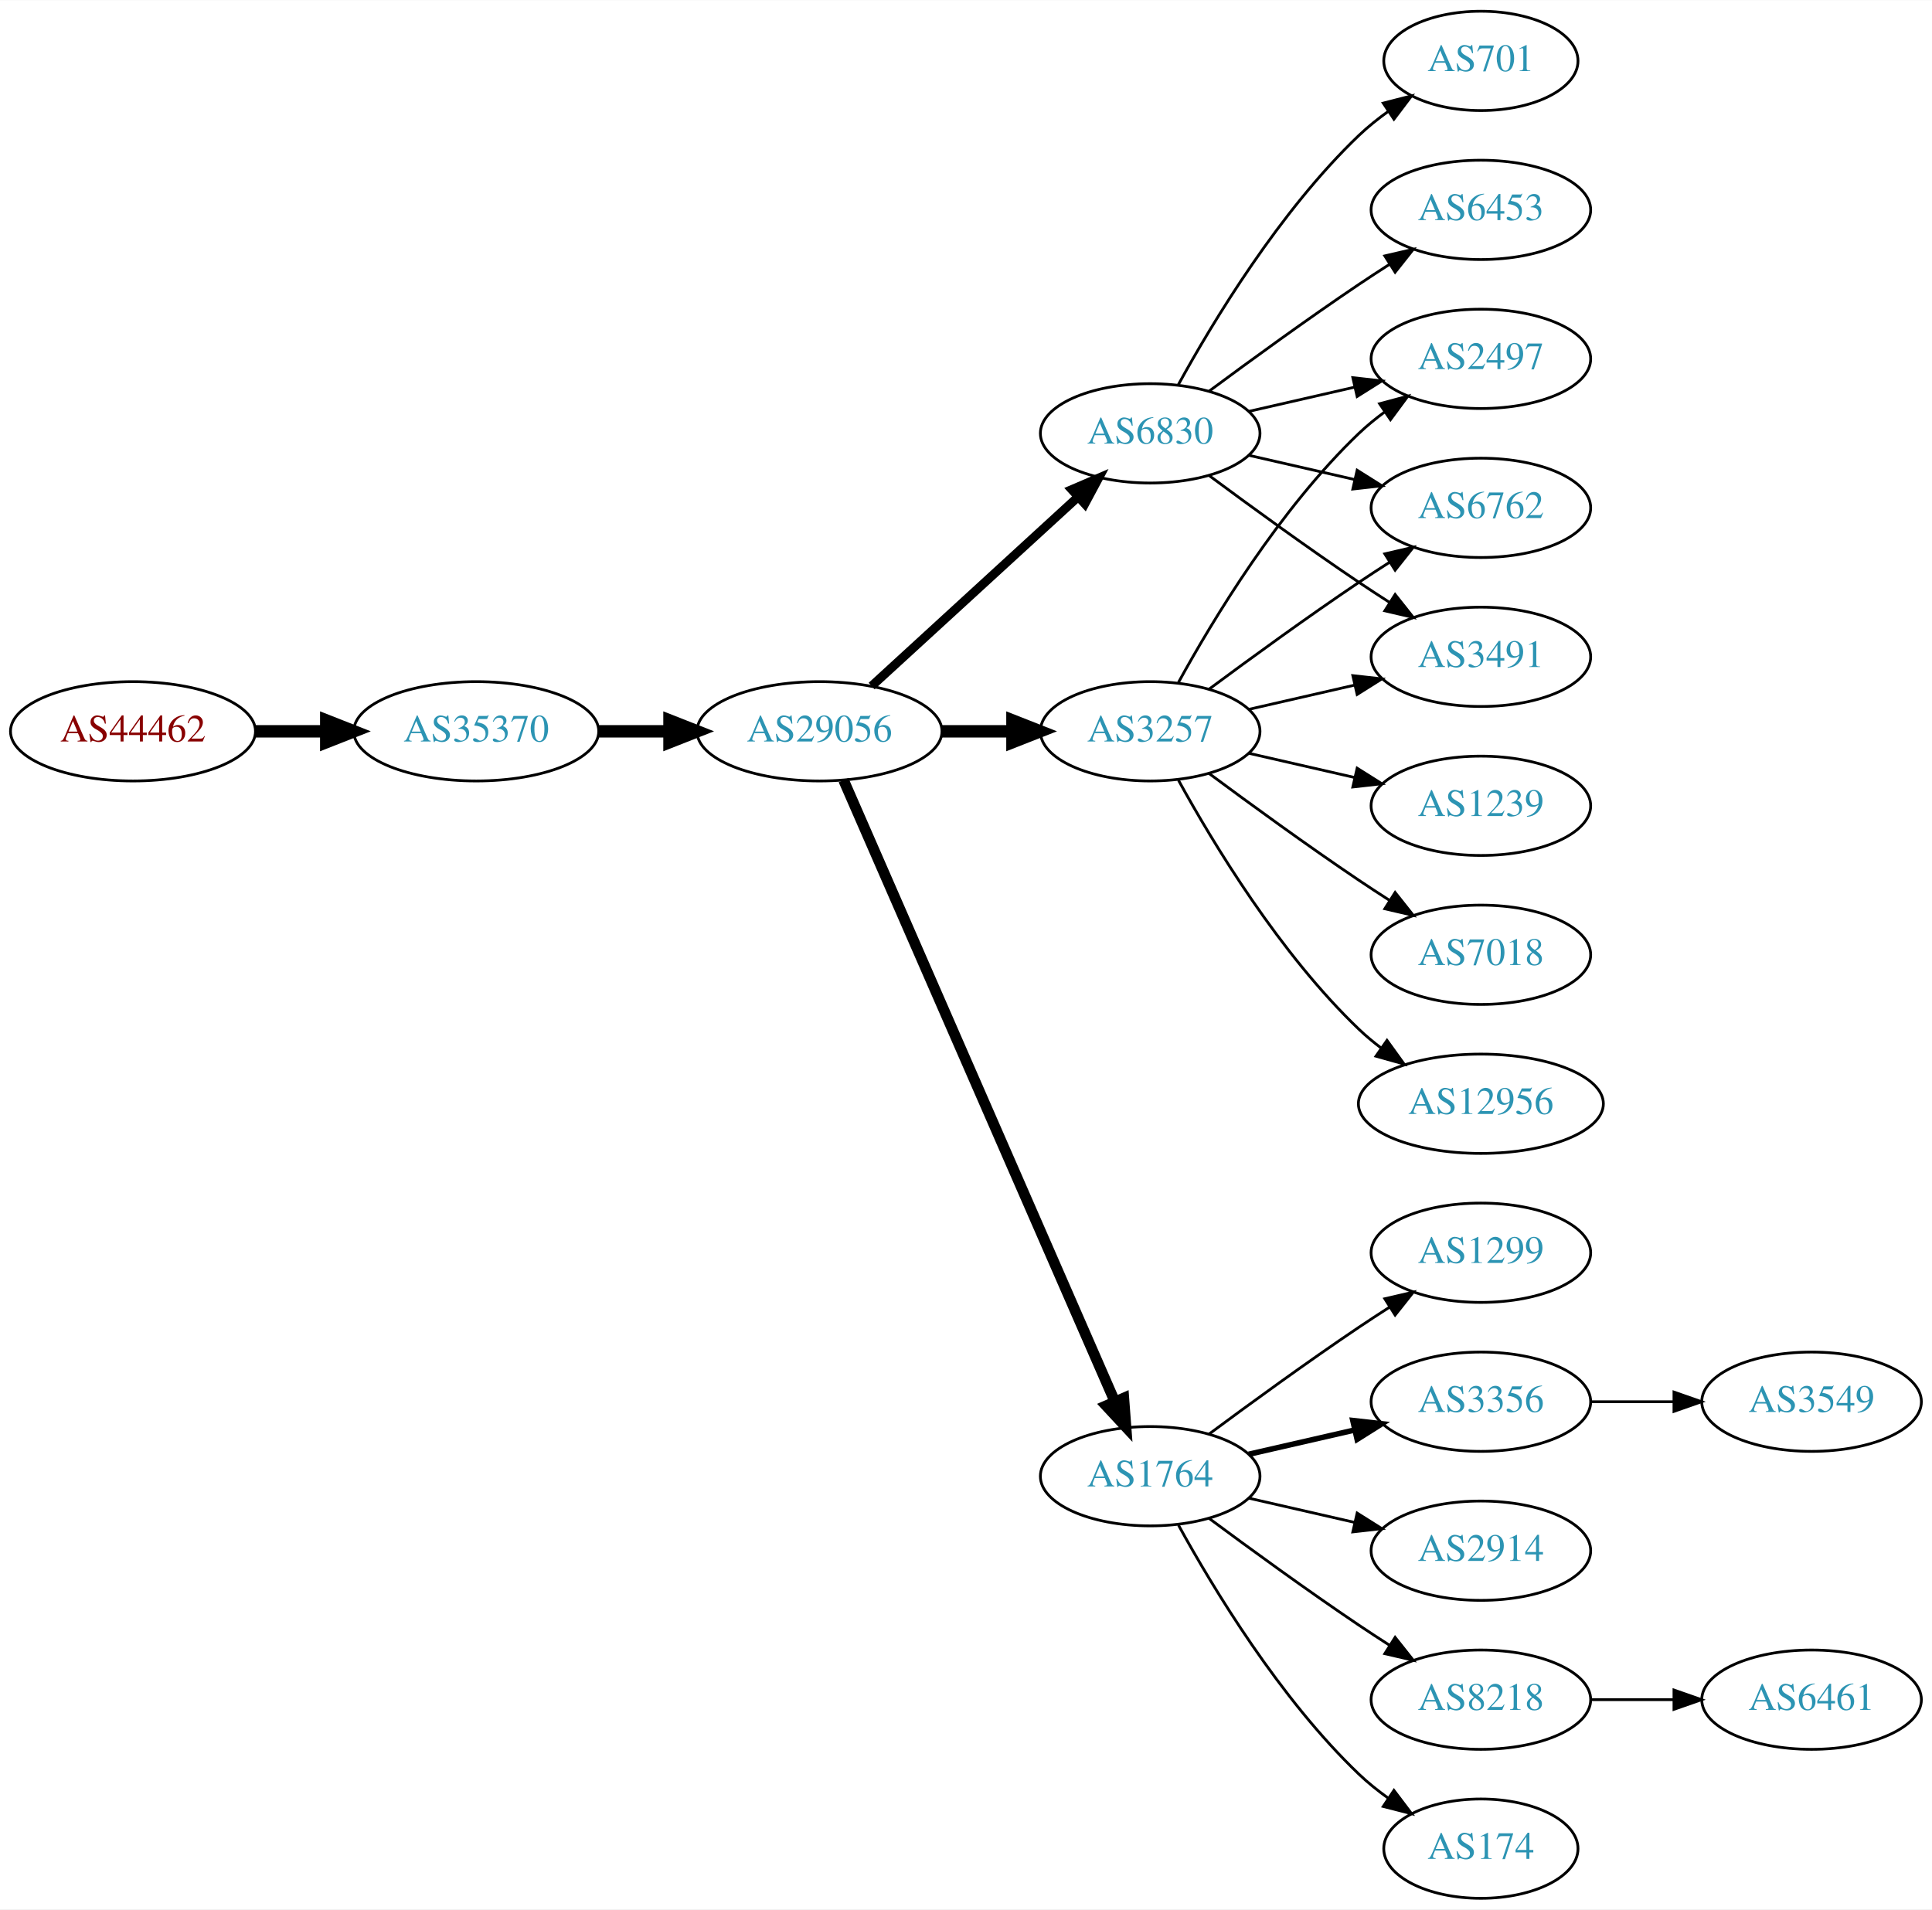
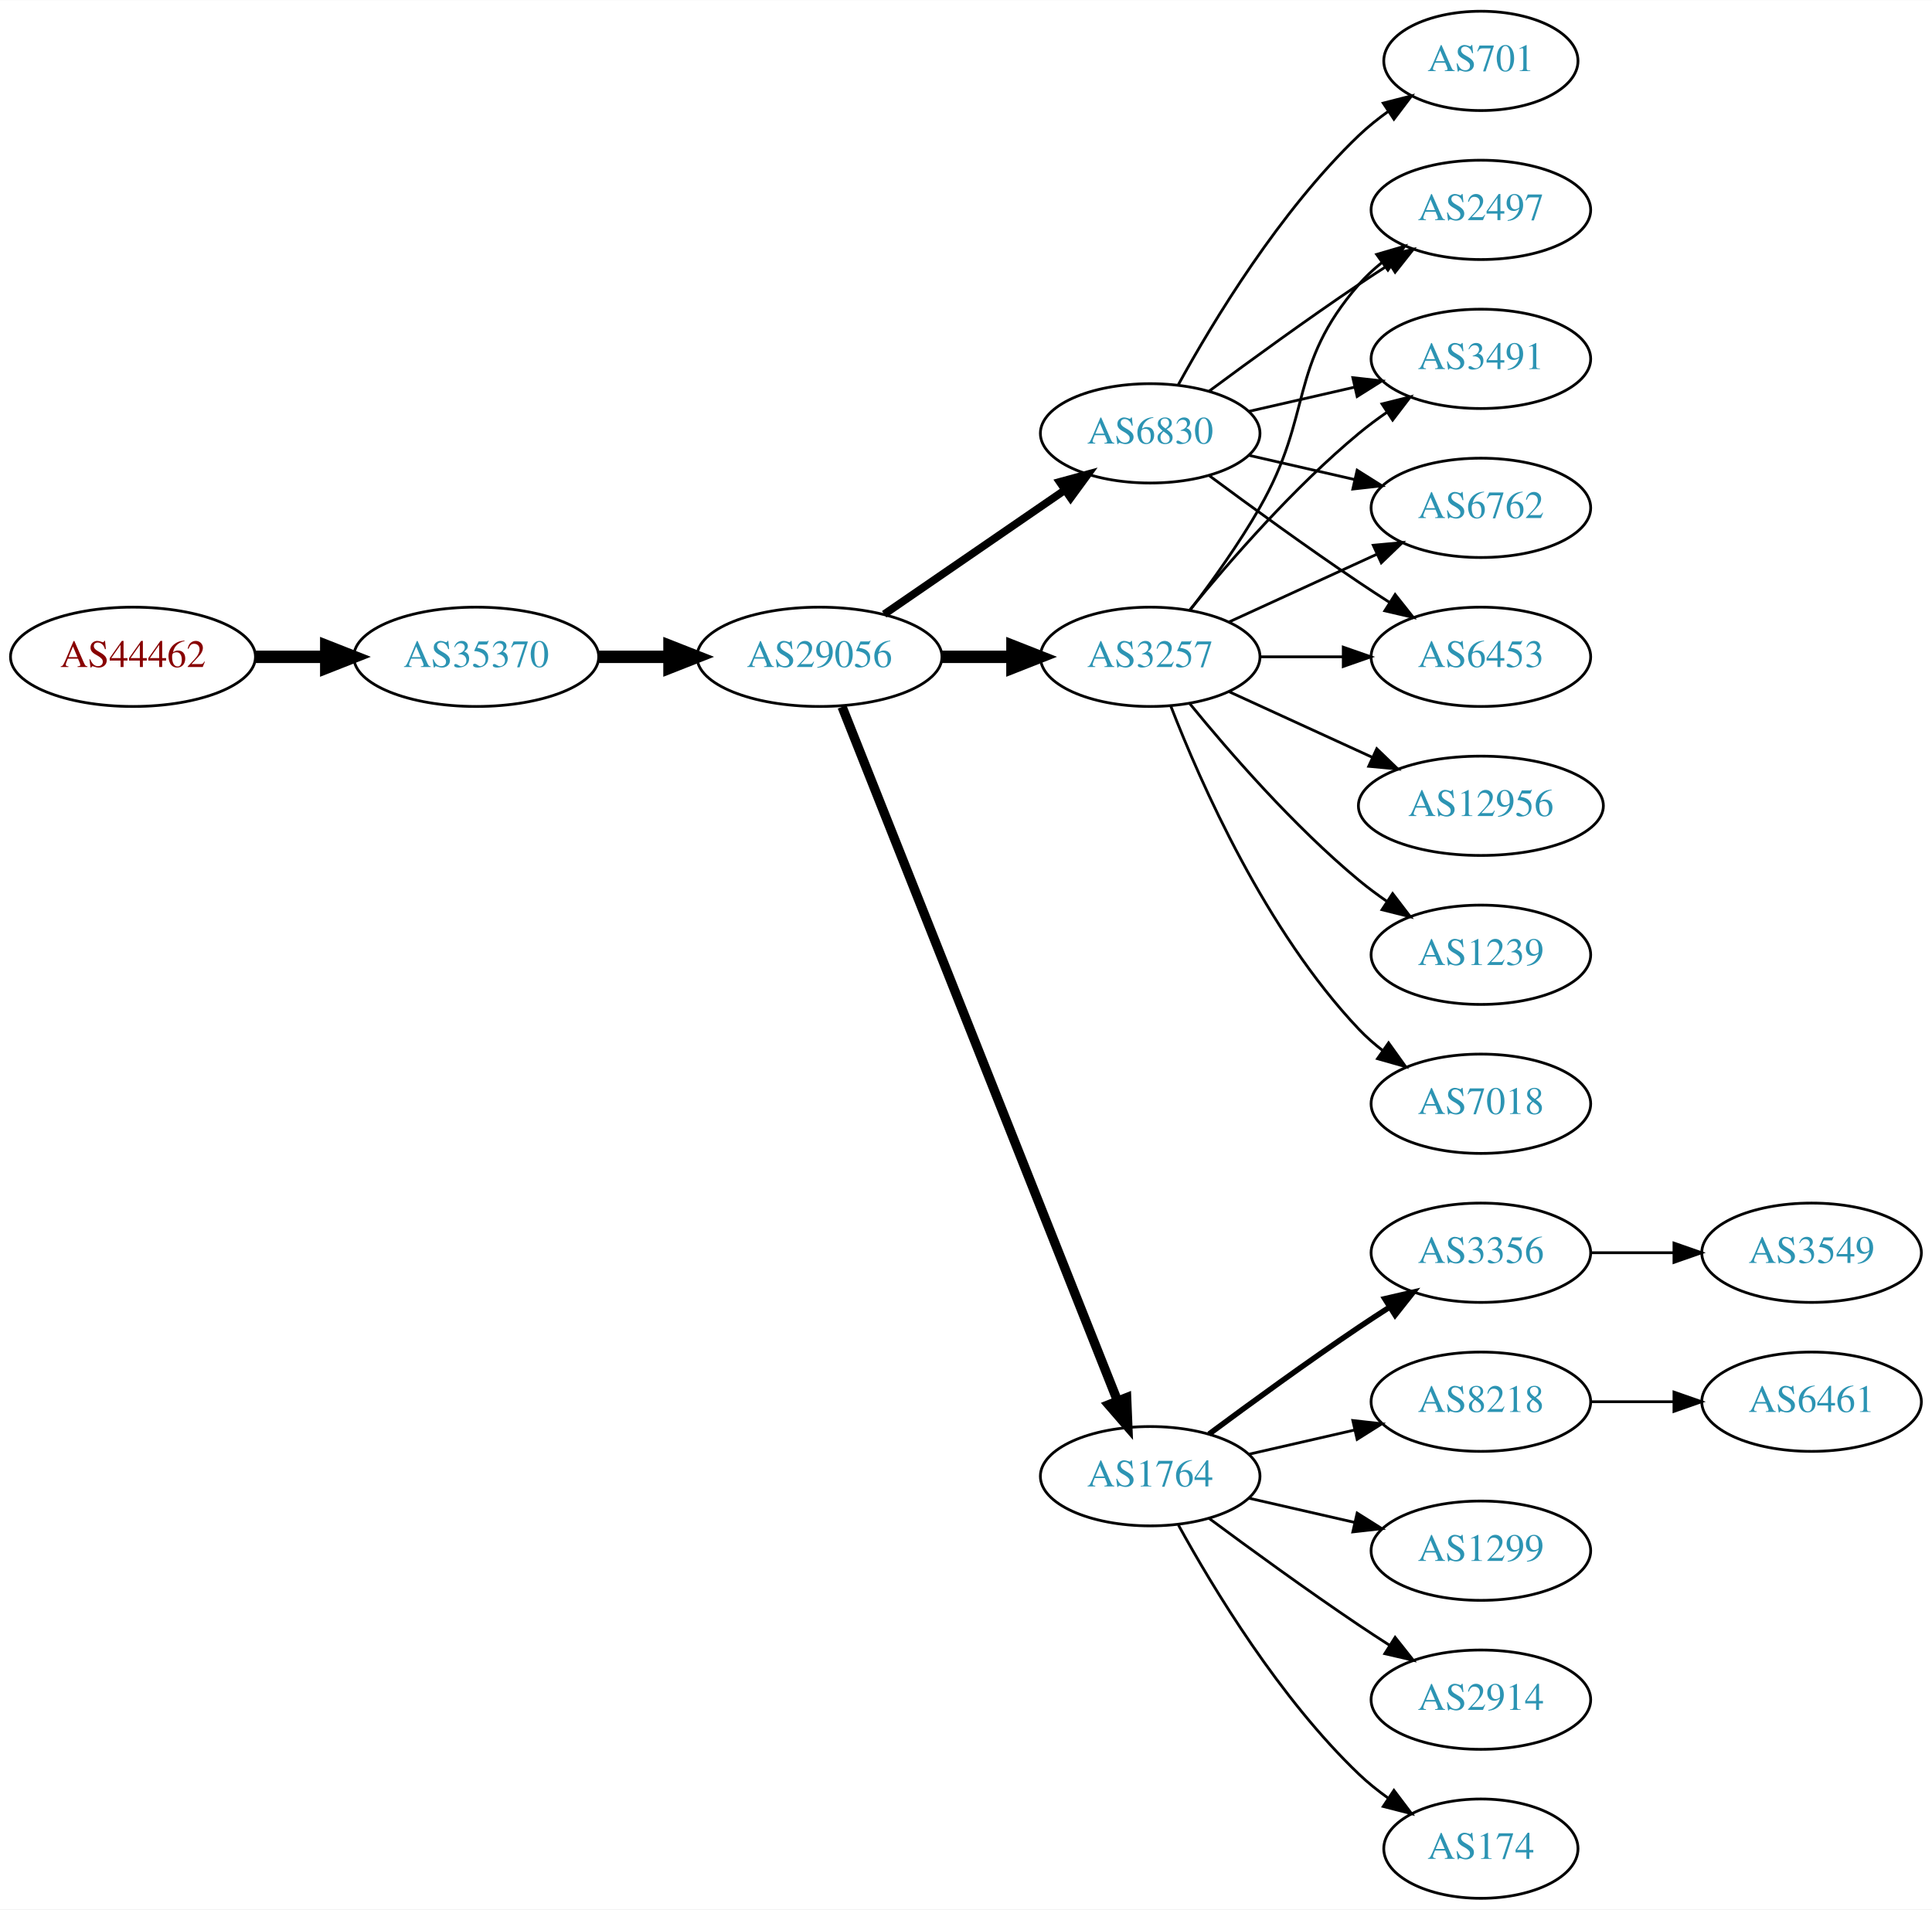
<svg xmlns="http://www.w3.org/2000/svg" xmlns:xlink="http://www.w3.org/1999/xlink" width="700pt" height="692pt" viewBox="0.00 0.00 700.15 692.00">
  <g id="graph0" class="graph" transform="scale(1 1) rotate(0) translate(4 688)">
    <polygon fill="white" stroke="none" points="-4,4 -4,-688 696.155,-688 696.155,4 -4,4" />
    <g id="node1" class="node">
      <g id="a_node1">
        <a xlink:href="/asn/44462" xlink:title="AS44462 ~ Stadtwerke Muerzzuschlag GmbH [AT]">
-           <ellipse fill="#ffffff" stroke="black" cx="44.196" cy="-423" rx="44.393" ry="18" />
-           <text text-anchor="middle" x="44.196" y="-419.3" font-family="Times,serif" font-size="14.00" fill="#880000">AS44462</text>
+           <ellipse fill="#ffffff" stroke="black" cx="44.196" cy="-450" rx="44.393" ry="18" />
+           <text text-anchor="middle" x="44.196" y="-446.3" font-family="Times,serif" font-size="14.00" fill="#880000">AS44462</text>
        </a>
      </g>
    </g>
    <g id="node2" class="node">
      <g id="a_node2">
        <a xlink:href="/asn/35370" xlink:title="AS35370 ~ AINET-AS [AT]">
-           <ellipse fill="#ffffff" stroke="black" cx="168.588" cy="-423" rx="44.393" ry="18" />
-           <text text-anchor="middle" x="168.588" y="-419.3" font-family="Times,serif" font-size="14.00" fill="#2c94b3">AS35370</text>
+           <ellipse fill="#ffffff" stroke="black" cx="168.588" cy="-450" rx="44.393" ry="18" />
+           <text text-anchor="middle" x="168.588" y="-446.3" font-family="Times,serif" font-size="14.00" fill="#2c94b3">AS35370</text>
        </a>
      </g>
    </g>
    <g id="edge1" class="edge">
-       <path fill="none" stroke="black" stroke-width="4.5" d="M88.692,-423C96.898,-423 105.569,-423 114.041,-423" />
-       <polygon fill="black" stroke="black" stroke-width="4.5" points="114.233,-426.938 124.233,-423 114.233,-419.063 114.233,-426.938" />
+       <path fill="none" stroke="black" stroke-width="4.5" d="M88.692,-450C96.898,-450 105.569,-450 114.041,-450" />
+       <polygon fill="black" stroke="black" stroke-width="4.5" points="114.233,-453.938 124.233,-450 114.233,-446.063 114.233,-453.938" />
    </g>
    <g id="node3" class="node">
      <g id="a_node3">
        <a xlink:href="/asn/29056" xlink:title="AS29056 ~ Citycom Telekommunikation GmbH [AT]">
-           <ellipse fill="#ffffff" stroke="black" cx="292.98" cy="-423" rx="44.393" ry="18" />
-           <text text-anchor="middle" x="292.98" y="-419.3" font-family="Times,serif" font-size="14.00" fill="#2c94b3">AS29056</text>
+           <ellipse fill="#ffffff" stroke="black" cx="292.98" cy="-450" rx="44.393" ry="18" />
+           <text text-anchor="middle" x="292.98" y="-446.3" font-family="Times,serif" font-size="14.00" fill="#2c94b3">AS29056</text>
        </a>
      </g>
    </g>
    <g id="edge2" class="edge">
-       <path fill="none" stroke="black" stroke-width="4.5" d="M213.084,-423C221.29,-423 229.961,-423 238.434,-423" />
-       <polygon fill="black" stroke="black" stroke-width="4.5" points="238.625,-426.938 248.625,-423 238.625,-419.063 238.625,-426.938" />
+       <path fill="none" stroke="black" stroke-width="4.5" d="M213.084,-450C221.29,-450 229.961,-450 238.434,-450" />
+       <polygon fill="black" stroke="black" stroke-width="4.5" points="238.625,-453.938 248.625,-450 238.625,-446.063 238.625,-453.938" />
    </g>
    <g id="node4" class="node">
      <g id="a_node4">
        <a xlink:href="/asn/6830" xlink:title="AS6830 ~ LGI-UPC [AT]">
          <ellipse fill="#ffffff" stroke="black" cx="412.823" cy="-531" rx="39.794" ry="18" />
          <text text-anchor="middle" x="412.823" y="-527.3" font-family="Times,serif" font-size="14.00" fill="#2c94b3">AS6830</text>
        </a>
      </g>
    </g>
    <g id="edge3" class="edge">
-       <path fill="none" stroke="black" stroke-width="3.214" d="M311.878,-439.403C331.806,-457.667 364.164,-487.322 386.641,-507.921" />
-       <polygon fill="black" stroke="black" stroke-width="3.214" points="384.406,-510.62 394.143,-514.797 389.135,-505.46 384.406,-510.62" />
+       <path fill="none" stroke="black" stroke-width="2.812" d="M316.423,-465.426C335.004,-478.198 361.565,-496.455 381.945,-510.463" />
+       <polygon fill="black" stroke="black" stroke-width="2.812" points="380.036,-513.398 390.259,-516.178 384.001,-507.629 380.036,-513.398" />
    </g>
    <g id="node5" class="node">
      <g id="a_node5">
        <a xlink:href="/asn/1764" xlink:title="AS1764 ~ NEXTLAYER-AS [AT]">
          <ellipse fill="#ffffff" stroke="black" cx="412.823" cy="-153" rx="39.794" ry="18" />
          <text text-anchor="middle" x="412.823" y="-149.3" font-family="Times,serif" font-size="14.00" fill="#2c94b3">AS1764</text>
        </a>
      </g>
    </g>
    <g id="edge4" class="edge">
-       <path fill="none" stroke="black" stroke-width="3.857" d="M301.712,-405.285C321.814,-359.229 375.822,-235.486 399.925,-180.261" />
-       <polygon fill="black" stroke="black" stroke-width="3.857" points="403.27,-181.346 404.063,-170.781 396.855,-178.546 403.27,-181.346" />
+       <path fill="none" stroke="black" stroke-width="3.375" d="M301.175,-431.868C321.109,-381.627 377.151,-240.385 400.933,-180.447" />
+       <polygon fill="black" stroke="black" stroke-width="3.375" points="404.288,-181.48 404.723,-170.894 397.782,-178.899 404.288,-181.48" />
    </g>
    <g id="node6" class="node">
      <g id="a_node6">
        <a xlink:href="/asn/3257" xlink:title="AS3257 ~ GTT [DE]">
-           <ellipse fill="#ffffff" stroke="black" cx="412.823" cy="-423" rx="39.794" ry="18" />
-           <text text-anchor="middle" x="412.823" y="-419.3" font-family="Times,serif" font-size="14.00" fill="#2c94b3">AS3257</text>
+           <ellipse fill="#ffffff" stroke="black" cx="412.823" cy="-450" rx="39.794" ry="18" />
+           <text text-anchor="middle" x="412.823" y="-446.3" font-family="Times,serif" font-size="14.00" fill="#2c94b3">AS3257</text>
        </a>
      </g>
    </g>
    <g id="edge5" class="edge">
-       <path fill="none" stroke="black" stroke-width="4.5" d="M337.191,-423C345.504,-423 354.267,-423 362.749,-423" />
-       <polygon fill="black" stroke="black" stroke-width="4.5" points="362.908,-426.938 372.908,-423 362.908,-419.063 362.908,-426.938" />
+       <path fill="none" stroke="black" stroke-width="4.5" d="M337.191,-450C345.504,-450 354.267,-450 362.749,-450" />
+       <polygon fill="black" stroke="black" stroke-width="4.5" points="362.908,-453.938 372.908,-450 362.908,-446.063 362.908,-453.938" />
    </g>
    <g id="node7" class="node">
      <g id="a_node7">
-         <a xlink:href="/asn/6453" xlink:title="AS6453 ~ TATA COMMUNICATIONS (AMERICA) INC [US]">
-           <ellipse fill="#ffffff" stroke="black" cx="532.666" cy="-612" rx="39.794" ry="18" />
-           <text text-anchor="middle" x="532.666" y="-608.3" font-family="Times,serif" font-size="14.00" fill="#2c94b3">AS6453</text>
+         <a xlink:href="/asn/3491" xlink:title="AS3491 ~ PCCW Global, Inc. [US]">
+           <ellipse fill="#ffffff" stroke="black" cx="532.666" cy="-558" rx="39.794" ry="18" />
+           <text text-anchor="middle" x="532.666" y="-554.3" font-family="Times,serif" font-size="14.00" fill="#2c94b3">AS3491</text>
        </a>
      </g>
    </g>
    <g id="edge6" class="edge">
-       <path fill="none" stroke="black" d="M434.153,-546.277C449.016,-557.304 469.76,-572.407 488.469,-585 492.018,-587.389 495.769,-589.839 499.517,-592.242" />
-       <polygon fill="black" stroke="black" points="497.843,-595.325 508.166,-597.712 501.585,-589.409 497.843,-595.325" />
+       <path fill="none" stroke="black" d="M448.542,-538.955C460.542,-541.704 474.163,-544.825 486.856,-547.733" />
+       <polygon fill="black" stroke="black" points="486.258,-551.187 496.787,-550.009 487.821,-544.364 486.258,-551.187" />
    </g>
    <g id="node8" class="node">
      <g id="a_node8">
-         <a xlink:href="/asn/2497" xlink:title="AS2497 ~ Internet Initiative Japan Inc. [JP]">
-           <ellipse fill="#ffffff" stroke="black" cx="532.666" cy="-558" rx="39.794" ry="18" />
-           <text text-anchor="middle" x="532.666" y="-554.3" font-family="Times,serif" font-size="14.00" fill="#2c94b3">AS2497</text>
-         </a>
-       </g>
-     </g>
-     <g id="edge7" class="edge">
-       <path fill="none" stroke="black" d="M448.542,-538.955C460.542,-541.704 474.163,-544.825 486.856,-547.733" />
-       <polygon fill="black" stroke="black" points="486.258,-551.187 496.787,-550.009 487.821,-544.364 486.258,-551.187" />
-     </g>
-     <g id="node9" class="node">
-       <g id="a_node9">
        <a xlink:href="/asn/6762" xlink:title="AS6762 ~ TELECOM ITALIA SPARKLE S.p.A. [IT]">
          <ellipse fill="#ffffff" stroke="black" cx="532.666" cy="-504" rx="39.794" ry="18" />
          <text text-anchor="middle" x="532.666" y="-500.3" font-family="Times,serif" font-size="14.00" fill="#2c94b3">AS6762</text>
        </a>
      </g>
    </g>
-     <g id="edge8" class="edge">
+     <g id="edge7" class="edge">
      <path fill="none" stroke="black" d="M448.542,-523.045C460.542,-520.296 474.163,-517.175 486.856,-514.267" />
      <polygon fill="black" stroke="black" points="487.821,-517.636 496.787,-511.991 486.258,-510.813 487.821,-517.636" />
    </g>
+     <g id="node9" class="node">
+       <g id="a_node9">
+         <a xlink:href="/asn/6453" xlink:title="AS6453 ~ TATA COMMUNICATIONS (AMERICA) INC [US]">
+           <ellipse fill="#ffffff" stroke="black" cx="532.666" cy="-450" rx="39.794" ry="18" />
+           <text text-anchor="middle" x="532.666" y="-446.3" font-family="Times,serif" font-size="14.00" fill="#2c94b3">AS6453</text>
+         </a>
+       </g>
+     </g>
+     <g id="edge8" class="edge">
+       <path fill="none" stroke="black" d="M434.153,-515.723C449.016,-504.696 469.76,-489.593 488.469,-477 492.018,-474.611 495.769,-472.161 499.517,-469.758" />
+       <polygon fill="black" stroke="black" points="501.585,-472.591 508.166,-464.288 497.843,-466.675 501.585,-472.591" />
+     </g>
    <g id="node10" class="node">
      <g id="a_node10">
+         <a xlink:href="/asn/2497" xlink:title="AS2497 ~ Internet Initiative Japan Inc. [JP]">
+           <ellipse fill="#ffffff" stroke="black" cx="532.666" cy="-612" rx="39.794" ry="18" />
+           <text text-anchor="middle" x="532.666" y="-608.3" font-family="Times,serif" font-size="14.00" fill="#2c94b3">AS2497</text>
+         </a>
+       </g>
+     </g>
+     <g id="edge9" class="edge">
+       <path fill="none" stroke="black" d="M434.153,-546.277C449.016,-557.304 469.76,-572.407 488.469,-585 492.018,-587.389 495.769,-589.839 499.517,-592.242" />
+       <polygon fill="black" stroke="black" points="497.843,-595.325 508.166,-597.712 501.585,-589.409 497.843,-595.325" />
+     </g>
+     <g id="node11" class="node">
+       <g id="a_node11">
        <a xlink:href="/asn/701" xlink:title="AS701 ~ UUNET [US]">
          <ellipse fill="#ffffff" stroke="black" cx="532.666" cy="-666" rx="35.194" ry="18" />
          <text text-anchor="middle" x="532.666" y="-662.3" font-family="Times,serif" font-size="14.00" fill="#2c94b3">AS701</text>
        </a>
      </g>
    </g>
-     <g id="edge9" class="edge">
+     <g id="edge10" class="edge">
      <path fill="none" stroke="black" d="M423.064,-548.713C435.61,-571.561 459.787,-611.611 488.469,-639 491.723,-642.107 495.39,-645.046 499.177,-647.76" />
      <polygon fill="black" stroke="black" points="497.279,-650.701 507.545,-653.322 501.154,-644.872 497.279,-650.701" />
-     </g>
-     <g id="node11" class="node">
-       <g id="a_node11">
-         <a xlink:href="/asn/3491" xlink:title="AS3491 ~ PCCW Global, Inc. [US]">
-           <ellipse fill="#ffffff" stroke="black" cx="532.666" cy="-450" rx="39.794" ry="18" />
-           <text text-anchor="middle" x="532.666" y="-446.3" font-family="Times,serif" font-size="14.00" fill="#2c94b3">AS3491</text>
-         </a>
-       </g>
-     </g>
-     <g id="edge10" class="edge">
-       <path fill="none" stroke="black" d="M434.153,-515.723C449.016,-504.696 469.76,-489.593 488.469,-477 492.018,-474.611 495.769,-472.161 499.517,-469.758" />
-       <polygon fill="black" stroke="black" points="501.585,-472.591 508.166,-464.288 497.843,-466.675 501.585,-472.591" />
    </g>
    <g id="node12" class="node">
      <g id="a_node12">
        <a xlink:href="/asn/174" xlink:title="AS174 ~ Cogent Communications [US]">
          <ellipse fill="#ffffff" stroke="black" cx="532.666" cy="-18" rx="35.194" ry="18" />
          <text text-anchor="middle" x="532.666" y="-14.3" font-family="Times,serif" font-size="14.00" fill="#2c94b3">AS174</text>
        </a>
      </g>
    </g>
    <g id="edge11" class="edge">
      <path fill="none" stroke="black" d="M423.064,-135.287C435.61,-112.439 459.787,-72.389 488.469,-45 491.723,-41.893 495.39,-38.954 499.177,-36.24" />
      <polygon fill="black" stroke="black" points="501.154,-39.128 507.545,-30.678 497.279,-33.299 501.154,-39.128" />
    </g>
    <g id="node13" class="node">
      <g id="a_node13">
-         <a xlink:href="/asn/1299" xlink:title="AS1299 ~ Telia Carrier [EU]">
+         <a xlink:href="/asn/3356" xlink:title="AS3356 ~ Level 3 Parent, LLC [US]">
          <ellipse fill="#ffffff" stroke="black" cx="532.666" cy="-234" rx="39.794" ry="18" />
-           <text text-anchor="middle" x="532.666" y="-230.3" font-family="Times,serif" font-size="14.00" fill="#2c94b3">AS1299</text>
+           <text text-anchor="middle" x="532.666" y="-230.3" font-family="Times,serif" font-size="14.00" fill="#2c94b3">AS3356</text>
        </a>
      </g>
    </g>
    <g id="edge12" class="edge">
-       <path fill="none" stroke="black" d="M434.153,-168.277C449.016,-179.304 469.76,-194.407 488.469,-207 492.018,-209.389 495.769,-211.839 499.517,-214.242" />
-       <polygon fill="black" stroke="black" points="497.843,-217.325 508.166,-219.712 501.585,-211.409 497.843,-217.325" />
+       <path fill="none" stroke="black" stroke-width="2" d="M434.153,-168.277C449.016,-179.304 469.76,-194.407 488.469,-207 492.018,-209.389 495.769,-211.839 499.517,-214.242" />
+       <polygon fill="black" stroke="black" stroke-width="2" points="497.843,-217.325 508.166,-219.712 501.585,-211.409 497.843,-217.325" />
    </g>
    <g id="node14" class="node">
      <g id="a_node14">
-         <a xlink:href="/asn/3356" xlink:title="AS3356 ~ Level 3 Parent, LLC [US]">
+         <a xlink:href="/asn/8218" xlink:title="AS8218 ~ legacy Neotelecoms [FR]">
          <ellipse fill="#ffffff" stroke="black" cx="532.666" cy="-180" rx="39.794" ry="18" />
-           <text text-anchor="middle" x="532.666" y="-176.3" font-family="Times,serif" font-size="14.00" fill="#2c94b3">AS3356</text>
+           <text text-anchor="middle" x="532.666" y="-176.3" font-family="Times,serif" font-size="14.00" fill="#2c94b3">AS8218</text>
        </a>
      </g>
    </g>
    <g id="edge13" class="edge">
-       <path fill="none" stroke="black" stroke-width="2" d="M448.542,-160.955C460.542,-163.704 474.163,-166.825 486.856,-169.733" />
-       <polygon fill="black" stroke="black" stroke-width="2" points="486.258,-173.187 496.787,-172.009 487.821,-166.364 486.258,-173.187" />
+       <path fill="none" stroke="black" d="M448.542,-160.955C460.542,-163.704 474.163,-166.825 486.856,-169.733" />
+       <polygon fill="black" stroke="black" points="486.258,-173.187 496.787,-172.009 487.821,-166.364 486.258,-173.187" />
    </g>
    <g id="node15" class="node">
      <g id="a_node15">
-         <a xlink:href="/asn/2914" xlink:title="AS2914 ~ NTT America, Inc. [US]">
+         <a xlink:href="/asn/1299" xlink:title="AS1299 ~ Telia Carrier [EU]">
          <ellipse fill="#ffffff" stroke="black" cx="532.666" cy="-126" rx="39.794" ry="18" />
-           <text text-anchor="middle" x="532.666" y="-122.3" font-family="Times,serif" font-size="14.00" fill="#2c94b3">AS2914</text>
+           <text text-anchor="middle" x="532.666" y="-122.3" font-family="Times,serif" font-size="14.00" fill="#2c94b3">AS1299</text>
        </a>
      </g>
    </g>
    <g id="edge14" class="edge">
      <path fill="none" stroke="black" d="M448.542,-145.045C460.542,-142.296 474.163,-139.175 486.856,-136.267" />
      <polygon fill="black" stroke="black" points="487.821,-139.636 496.787,-133.991 486.258,-132.813 487.821,-139.636" />
    </g>
    <g id="node16" class="node">
      <g id="a_node16">
-         <a xlink:href="/asn/8218" xlink:title="AS8218 ~ legacy Neotelecoms [FR]">
+         <a xlink:href="/asn/2914" xlink:title="AS2914 ~ NTT America, Inc. [US]">
          <ellipse fill="#ffffff" stroke="black" cx="532.666" cy="-72" rx="39.794" ry="18" />
-           <text text-anchor="middle" x="532.666" y="-68.3" font-family="Times,serif" font-size="14.00" fill="#2c94b3">AS8218</text>
+           <text text-anchor="middle" x="532.666" y="-68.3" font-family="Times,serif" font-size="14.00" fill="#2c94b3">AS2914</text>
        </a>
      </g>
    </g>
    <g id="edge15" class="edge">
      <path fill="none" stroke="black" d="M434.153,-137.723C449.016,-126.696 469.76,-111.593 488.469,-99 492.018,-96.611 495.769,-94.161 499.517,-91.758" />
      <polygon fill="black" stroke="black" points="501.585,-94.591 508.166,-86.288 497.843,-88.675 501.585,-94.591" />
    </g>
-     <g id="edge20" class="edge">
-       <path fill="none" stroke="black" d="M423.064,-440.713C435.61,-463.561 459.787,-503.611 488.469,-531 491.338,-533.739 494.527,-536.347 497.836,-538.785" />
-       <polygon fill="black" stroke="black" points="495.959,-541.742 506.195,-544.477 499.899,-535.956 495.959,-541.742" />
-     </g>
    <g id="edge19" class="edge">
-       <path fill="none" stroke="black" d="M434.153,-438.277C449.016,-449.304 469.76,-464.407 488.469,-477 492.018,-479.389 495.769,-481.839 499.517,-484.242" />
-       <polygon fill="black" stroke="black" points="497.843,-487.325 508.166,-489.712 501.585,-481.409 497.843,-487.325" />
-     </g>
-     <g id="edge16" class="edge">
-       <path fill="none" stroke="black" d="M448.542,-430.955C460.542,-433.704 474.163,-436.825 486.856,-439.733" />
-       <polygon fill="black" stroke="black" points="486.258,-443.187 496.787,-442.009 487.821,-436.364 486.258,-443.187" />
+       <path fill="none" stroke="black" d="M427.242,-467.065C441.357,-484.375 464.771,-511.345 488.469,-531 491.686,-533.668 495.186,-536.27 498.757,-538.741" />
+       <polygon fill="black" stroke="black" points="496.835,-541.666 507.113,-544.236 500.68,-535.817 496.835,-541.666" />
+     </g>
+     <g id="edge17" class="edge">
+       <path fill="none" stroke="black" d="M441.452,-462.661C457.409,-469.973 477.679,-479.261 494.962,-487.181" />
+       <polygon fill="black" stroke="black" points="493.661,-490.435 504.21,-491.419 496.577,-484.071 493.661,-490.435" />
+     </g>
+     <g id="edge18" class="edge">
+       <path fill="none" stroke="black" d="M452.736,-450C462.289,-450 472.639,-450 482.601,-450" />
+       <polygon fill="black" stroke="black" points="482.794,-453.5 492.794,-450 482.794,-446.5 482.794,-453.5" />
+     </g>
+     <g id="edge22" class="edge">
+       <path fill="none" stroke="black" d="M427.284,-466.913C435.177,-477.27 445.027,-490.992 452.469,-504 472.034,-538.194 462.635,-555.258 488.469,-585 490.934,-587.838 493.771,-590.477 496.789,-592.906" />
+       <polygon fill="black" stroke="black" points="494.899,-595.858 505.067,-598.836 498.975,-590.167 494.899,-595.858" />
    </g>
    <g id="node17" class="node">
      <g id="a_node17">
-         <a xlink:href="/asn/1239" xlink:title="AS1239 ~ Sprint [US]">
-           <ellipse fill="#ffffff" stroke="black" cx="532.666" cy="-396" rx="39.794" ry="18" />
-           <text text-anchor="middle" x="532.666" y="-392.3" font-family="Times,serif" font-size="14.00" fill="#2c94b3">AS1239</text>
-         </a>
-       </g>
-     </g>
-     <g id="edge17" class="edge">
-       <path fill="none" stroke="black" d="M448.542,-415.045C460.542,-412.296 474.163,-409.175 486.856,-406.267" />
-       <polygon fill="black" stroke="black" points="487.821,-409.636 496.787,-403.991 486.258,-402.813 487.821,-409.636" />
+         <a xlink:href="/asn/12956" xlink:title="AS12956 ~ TELXIUS [ES]">
+           <ellipse fill="#ffffff" stroke="black" cx="532.666" cy="-396" rx="44.393" ry="18" />
+           <text text-anchor="middle" x="532.666" y="-392.3" font-family="Times,serif" font-size="14.00" fill="#2c94b3">AS12956</text>
+         </a>
+       </g>
+     </g>
+     <g id="edge16" class="edge">
+       <path fill="none" stroke="black" d="M441.452,-437.339C456.95,-430.238 476.516,-421.272 493.463,-413.506" />
+       <polygon fill="black" stroke="black" points="494.933,-416.683 502.565,-409.335 492.016,-410.319 494.933,-416.683" />
    </g>
    <g id="node18" class="node">
      <g id="a_node18">
-         <a xlink:href="/asn/7018" xlink:title="AS7018 ~ AT&amp;T Services, Inc. [US]">
+         <a xlink:href="/asn/1239" xlink:title="AS1239 ~ Sprint [US]">
          <ellipse fill="#ffffff" stroke="black" cx="532.666" cy="-342" rx="39.794" ry="18" />
-           <text text-anchor="middle" x="532.666" y="-338.3" font-family="Times,serif" font-size="14.00" fill="#2c94b3">AS7018</text>
-         </a>
-       </g>
-     </g>
-     <g id="edge18" class="edge">
-       <path fill="none" stroke="black" d="M434.153,-407.723C449.016,-396.696 469.76,-381.593 488.469,-369 492.018,-366.611 495.769,-364.161 499.517,-361.758" />
-       <polygon fill="black" stroke="black" points="501.585,-364.591 508.166,-356.288 497.843,-358.675 501.585,-364.591" />
+           <text text-anchor="middle" x="532.666" y="-338.3" font-family="Times,serif" font-size="14.00" fill="#2c94b3">AS1239</text>
+         </a>
+       </g>
+     </g>
+     <g id="edge20" class="edge">
+       <path fill="none" stroke="black" d="M427.242,-432.935C441.357,-415.625 464.771,-388.655 488.469,-369 491.686,-366.332 495.186,-363.73 498.757,-361.259" />
+       <polygon fill="black" stroke="black" points="500.68,-364.183 507.113,-355.764 496.835,-358.334 500.68,-364.183" />
    </g>
    <g id="node19" class="node">
      <g id="a_node19">
-         <a xlink:href="/asn/12956" xlink:title="AS12956 ~ TELXIUS [ES]">
-           <ellipse fill="#ffffff" stroke="black" cx="532.666" cy="-288" rx="44.393" ry="18" />
-           <text text-anchor="middle" x="532.666" y="-284.3" font-family="Times,serif" font-size="14.00" fill="#2c94b3">AS12956</text>
+         <a xlink:href="/asn/7018" xlink:title="AS7018 ~ AT&amp;T Services, Inc. [US]">
+           <ellipse fill="#ffffff" stroke="black" cx="532.666" cy="-288" rx="39.794" ry="18" />
+           <text text-anchor="middle" x="532.666" y="-284.3" font-family="Times,serif" font-size="14.00" fill="#2c94b3">AS7018</text>
        </a>
      </g>
    </g>
    <g id="edge21" class="edge">
-       <path fill="none" stroke="black" d="M423.064,-405.287C435.61,-382.439 459.787,-342.389 488.469,-315 490.976,-312.607 493.727,-310.313 496.59,-308.145" />
-       <polygon fill="black" stroke="black" points="498.641,-310.982 504.84,-302.39 494.636,-305.241 498.641,-310.982" />
+       <path fill="none" stroke="black" d="M420.346,-432.006C431.097,-404.272 454.754,-350.571 488.469,-315 491.055,-312.272 493.973,-309.706 497.041,-307.323" />
+       <polygon fill="black" stroke="black" points="499.219,-310.07 505.389,-301.457 495.195,-304.342 499.219,-310.07" />
    </g>
    <g id="node20" class="node">
      <g id="a_node20">
        <a xlink:href="/asn/3549" xlink:title="AS3549 ~ Level 3 Parent, LLC [US]">
-           <ellipse fill="#ffffff" stroke="black" cx="652.508" cy="-180" rx="39.794" ry="18" />
-           <text text-anchor="middle" x="652.508" y="-176.3" font-family="Times,serif" font-size="14.00" fill="#2c94b3">AS3549</text>
-         </a>
-       </g>
-     </g>
-     <g id="edge22" class="edge">
-       <path fill="none" stroke="black" d="M572.578,-180C582.131,-180 592.481,-180 602.444,-180" />
-       <polygon fill="black" stroke="black" points="602.636,-183.5 612.636,-180 602.636,-176.5 602.636,-183.5" />
+           <ellipse fill="#ffffff" stroke="black" cx="652.508" cy="-234" rx="39.794" ry="18" />
+           <text text-anchor="middle" x="652.508" y="-230.3" font-family="Times,serif" font-size="14.00" fill="#2c94b3">AS3549</text>
+         </a>
+       </g>
+     </g>
+     <g id="edge23" class="edge">
+       <path fill="none" stroke="black" d="M572.578,-234C582.131,-234 592.481,-234 602.444,-234" />
+       <polygon fill="black" stroke="black" points="602.636,-237.5 612.636,-234 602.636,-230.5 602.636,-237.5" />
    </g>
    <g id="node21" class="node">
      <g id="a_node21">
        <a xlink:href="/asn/6461" xlink:title="AS6461 ~ Zayo Bandwidth [US]">
-           <ellipse fill="#ffffff" stroke="black" cx="652.508" cy="-72" rx="39.794" ry="18" />
-           <text text-anchor="middle" x="652.508" y="-68.3" font-family="Times,serif" font-size="14.00" fill="#2c94b3">AS6461</text>
-         </a>
-       </g>
-     </g>
-     <g id="edge23" class="edge">
-       <path fill="none" stroke="black" d="M572.578,-72C582.131,-72 592.481,-72 602.444,-72" />
-       <polygon fill="black" stroke="black" points="602.636,-75.5 612.636,-72 602.636,-68.5 602.636,-75.5" />
+           <ellipse fill="#ffffff" stroke="black" cx="652.508" cy="-180" rx="39.794" ry="18" />
+           <text text-anchor="middle" x="652.508" y="-176.3" font-family="Times,serif" font-size="14.00" fill="#2c94b3">AS6461</text>
+         </a>
+       </g>
+     </g>
+     <g id="edge24" class="edge">
+       <path fill="none" stroke="black" d="M572.578,-180C582.131,-180 592.481,-180 602.444,-180" />
+       <polygon fill="black" stroke="black" points="602.636,-183.5 612.636,-180 602.636,-176.5 602.636,-183.5" />
    </g>
  </g>
</svg>
